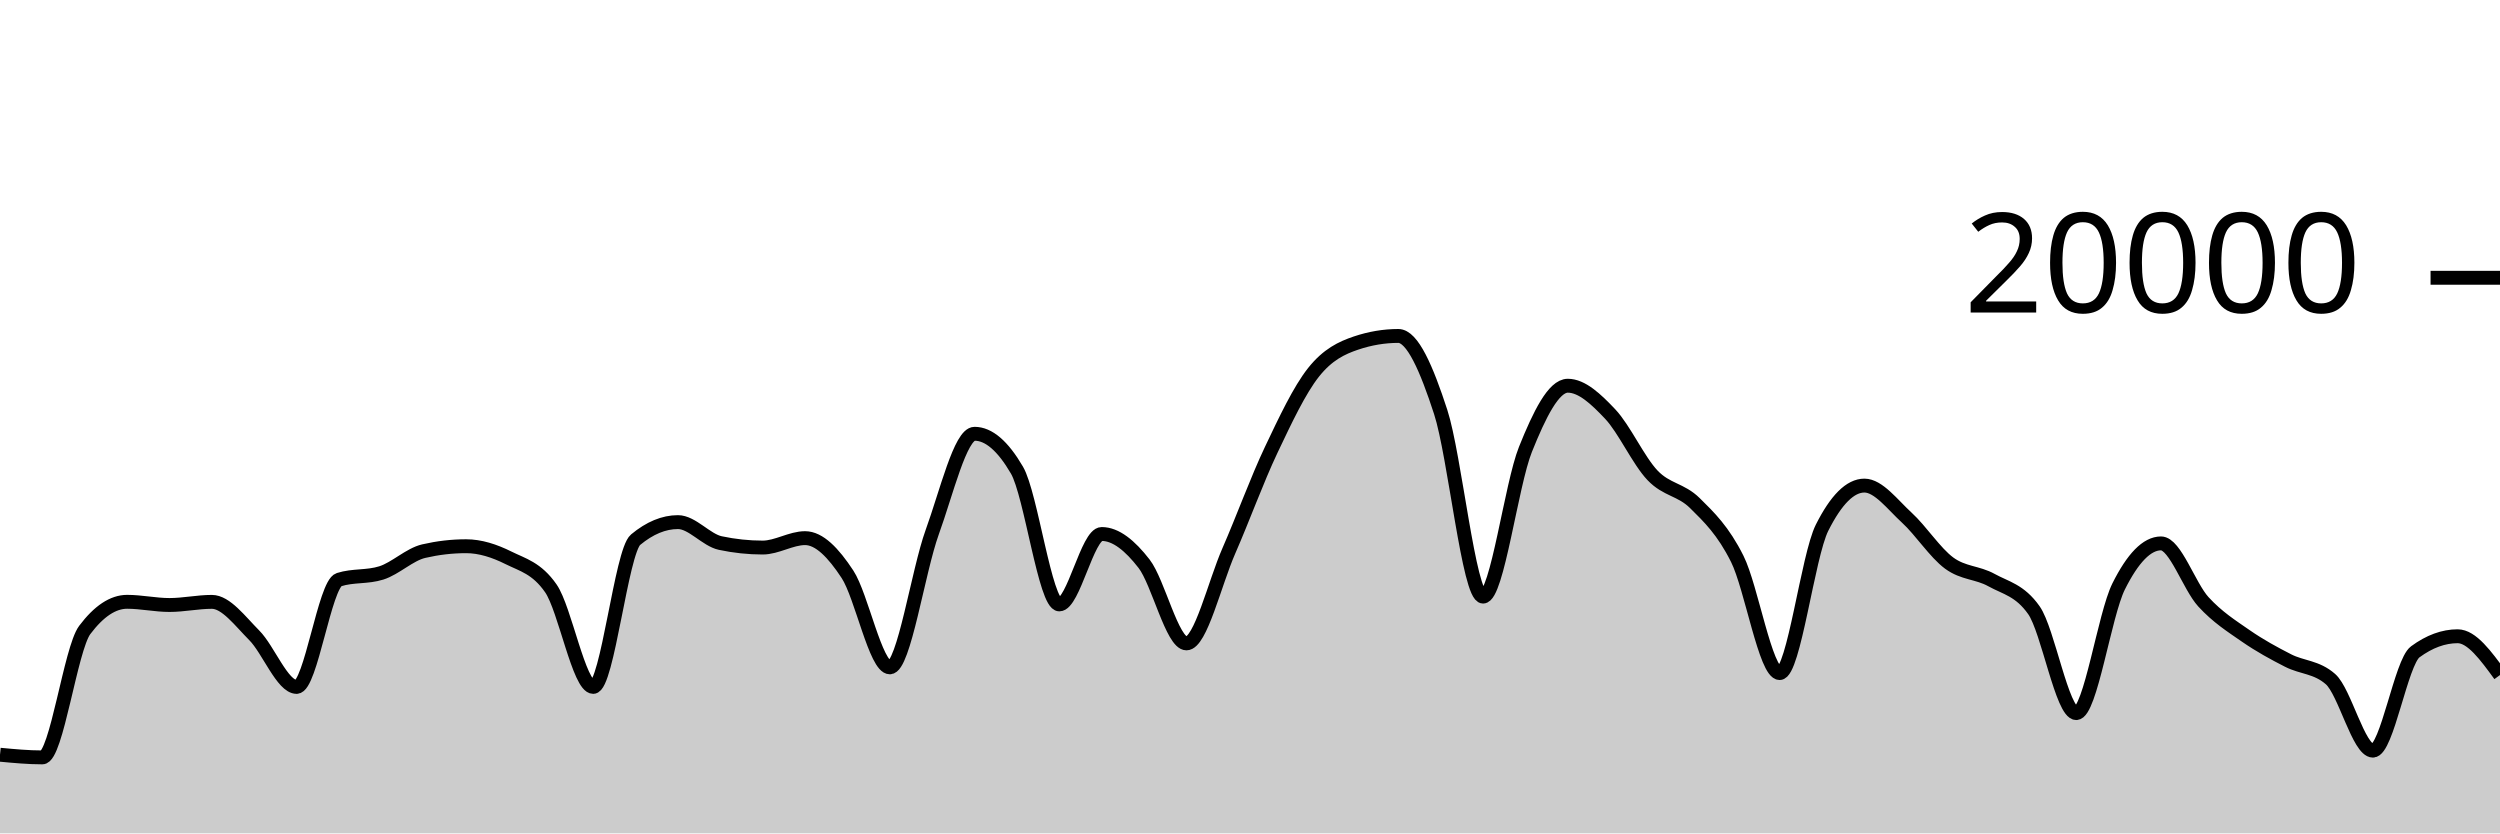
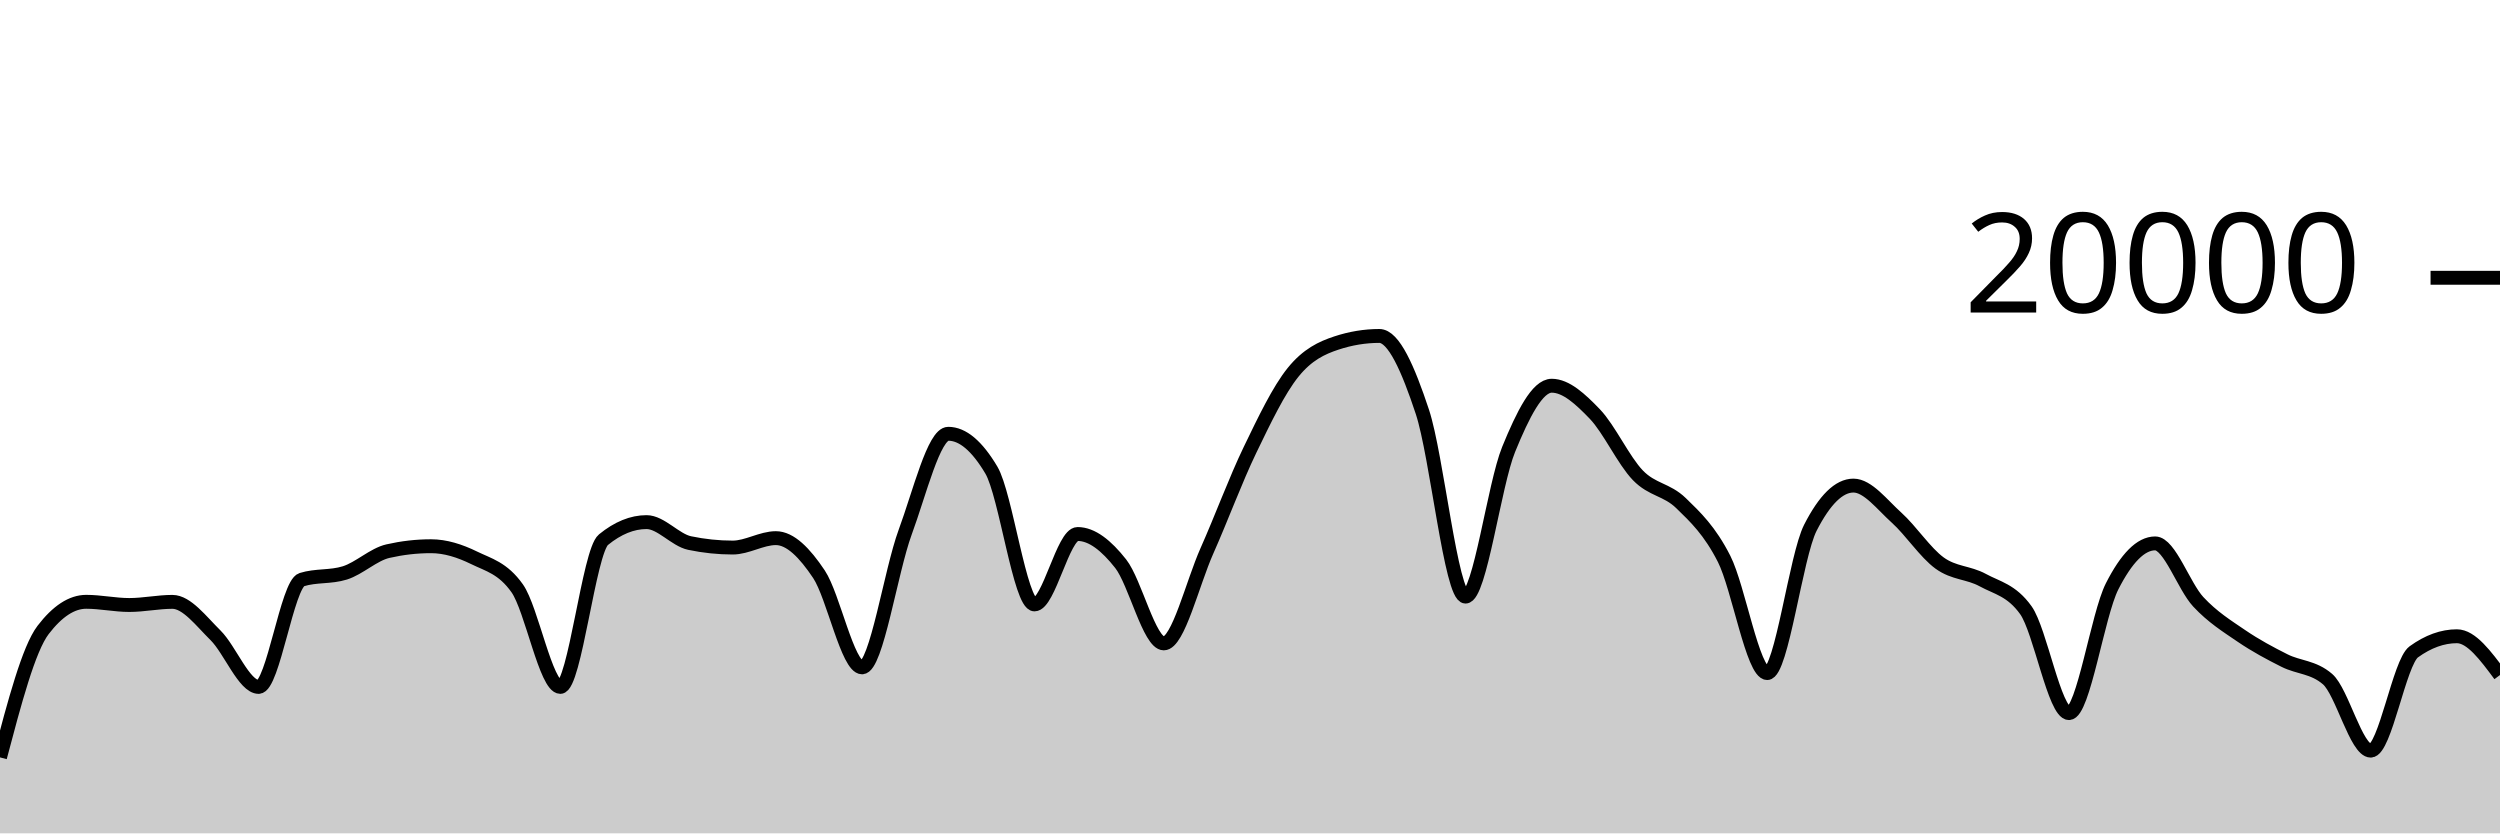
<svg xmlns="http://www.w3.org/2000/svg" viewBox="0 0 180 60">
  <g transform="translate(0,20)">
-     <path class="area" fill="rgba(0, 0, 0, 0.2)" d="M0,34.34C1.017,34.436,2.034,34.532,3.051,34.532C4.068,34.532,5.085,26.707,6.102,25.356C7.119,24.005,8.136,23.33,9.153,23.33C10.169,23.33,11.186,23.56,12.203,23.56C13.22,23.56,14.237,23.334,15.254,23.334C16.271,23.334,17.288,24.721,18.305,25.742C19.322,26.763,20.339,29.458,21.356,29.458C22.373,29.458,23.39,22.057,24.407,21.734C25.424,21.411,26.441,21.573,27.458,21.25C28.475,20.927,29.492,19.918,30.508,19.682C31.525,19.446,32.542,19.328,33.559,19.328C34.576,19.328,35.593,19.658,36.61,20.164C37.627,20.67,38.644,20.897,39.661,22.362C40.678,23.827,41.695,29.458,42.712,29.458C43.729,29.458,44.746,19.702,45.763,18.858C46.78,18.014,47.797,17.592,48.814,17.592C49.831,17.592,50.847,18.884,51.864,19.1C52.881,19.316,53.898,19.424,54.915,19.424C55.932,19.424,56.949,18.746,57.966,18.746C58.983,18.746,60,19.795,61.017,21.346C62.034,22.897,63.051,28.05,64.068,28.05C65.085,28.05,66.102,21.121,67.119,18.318C68.136,15.515,69.153,11.232,70.169,11.232C71.186,11.232,72.203,12.104,73.22,13.848C74.237,15.592,75.254,23.518,76.271,23.518C77.288,23.518,78.305,18.448,79.322,18.448C80.339,18.448,81.356,19.275,82.373,20.588C83.39,21.901,84.407,26.324,85.424,26.324C86.441,26.324,87.458,21.986,88.475,19.664C89.492,17.342,90.508,14.537,91.525,12.394C92.542,10.251,93.559,8.088,94.576,6.806C95.593,5.524,96.61,5.045,97.627,4.702C98.644,4.359,99.661,4.188,100.678,4.188C101.695,4.188,102.712,6.532,103.729,9.66C104.746,12.788,105.763,22.956,106.78,22.956C107.797,22.956,108.814,14.889,109.831,12.358C110.847,9.827,111.864,7.772,112.881,7.772C113.898,7.772,114.915,8.734,115.932,9.81C116.949,10.886,117.966,13.157,118.983,14.226C120,15.295,121.017,15.223,122.034,16.226C123.051,17.229,124.068,18.205,125.085,20.244C126.102,22.283,127.119,28.462,128.136,28.462C129.153,28.462,130.169,20.025,131.186,18C132.203,15.975,133.22,14.962,134.237,14.962C135.254,14.962,136.271,16.34,137.288,17.27C138.305,18.2,139.322,19.792,140.339,20.542C141.356,21.292,142.373,21.203,143.39,21.768C144.407,22.333,145.424,22.49,146.441,23.934C147.458,25.378,148.475,31.344,149.492,31.344C150.508,31.344,151.525,24.259,152.542,22.222C153.559,20.185,154.576,19.124,155.593,19.124C156.61,19.124,157.627,22.22,158.644,23.33C159.661,24.44,160.678,25.079,161.695,25.784C162.712,26.489,163.729,27.041,164.746,27.56C165.763,28.079,166.78,28.006,167.797,28.898C168.814,29.79,169.831,34.046,170.847,34.046C171.864,34.046,172.881,27.68,173.898,26.932C174.915,26.184,175.932,25.81,176.949,25.81C177.966,25.81,178.983,27.206,180,28.602L180,40C178.983,40,177.966,40,176.949,40C175.932,40,174.915,40,173.898,40C172.881,40,171.864,40,170.847,40C169.831,40,168.814,40,167.797,40C166.78,40,165.763,40,164.746,40C163.729,40,162.712,40,161.695,40C160.678,40,159.661,40,158.644,40C157.627,40,156.61,40,155.593,40C154.576,40,153.559,40,152.542,40C151.525,40,150.508,40,149.492,40C148.475,40,147.458,40,146.441,40C145.424,40,144.407,40,143.39,40C142.373,40,141.356,40,140.339,40C139.322,40,138.305,40,137.288,40C136.271,40,135.254,40,134.237,40C133.22,40,132.203,40,131.186,40C130.169,40,129.153,40,128.136,40C127.119,40,126.102,40,125.085,40C124.068,40,123.051,40,122.034,40C121.017,40,120,40,118.983,40C117.966,40,116.949,40,115.932,40C114.915,40,113.898,40,112.881,40C111.864,40,110.847,40,109.831,40C108.814,40,107.797,40,106.78,40C105.763,40,104.746,40,103.729,40C102.712,40,101.695,40,100.678,40C99.661,40,98.644,40,97.627,40C96.61,40,95.593,40,94.576,40C93.559,40,92.542,40,91.525,40C90.508,40,89.492,40,88.475,40C87.458,40,86.441,40,85.424,40C84.407,40,83.39,40,82.373,40C81.356,40,80.339,40,79.322,40C78.305,40,77.288,40,76.271,40C75.254,40,74.237,40,73.22,40C72.203,40,71.186,40,70.169,40C69.153,40,68.136,40,67.119,40C66.102,40,65.085,40,64.068,40C63.051,40,62.034,40,61.017,40C60,40,58.983,40,57.966,40C56.949,40,55.932,40,54.915,40C53.898,40,52.881,40,51.864,40C50.847,40,49.831,40,48.814,40C47.797,40,46.78,40,45.763,40C44.746,40,43.729,40,42.712,40C41.695,40,40.678,40,39.661,40C38.644,40,37.627,40,36.61,40C35.593,40,34.576,40,33.559,40C32.542,40,31.525,40,30.508,40C29.492,40,28.475,40,27.458,40C26.441,40,25.424,40,24.407,40C23.39,40,22.373,40,21.356,40C20.339,40,19.322,40,18.305,40C17.288,40,16.271,40,15.254,40C14.237,40,13.22,40,12.203,40C11.186,40,10.169,40,9.153,40C8.136,40,7.119,40,6.102,40C5.085,40,4.068,40,3.051,40C2.034,40,1.017,40,0,40Z" />
-     <path class="line" stroke="black" fill="none" d="M0,34.34C1.017,34.436,2.034,34.532,3.051,34.532C4.068,34.532,5.085,26.707,6.102,25.356C7.119,24.005,8.136,23.33,9.153,23.33C10.169,23.33,11.186,23.56,12.203,23.56C13.22,23.56,14.237,23.334,15.254,23.334C16.271,23.334,17.288,24.721,18.305,25.742C19.322,26.763,20.339,29.458,21.356,29.458C22.373,29.458,23.39,22.057,24.407,21.734C25.424,21.411,26.441,21.573,27.458,21.25C28.475,20.927,29.492,19.918,30.508,19.682C31.525,19.446,32.542,19.328,33.559,19.328C34.576,19.328,35.593,19.658,36.61,20.164C37.627,20.67,38.644,20.897,39.661,22.362C40.678,23.827,41.695,29.458,42.712,29.458C43.729,29.458,44.746,19.702,45.763,18.858C46.78,18.014,47.797,17.592,48.814,17.592C49.831,17.592,50.847,18.884,51.864,19.1C52.881,19.316,53.898,19.424,54.915,19.424C55.932,19.424,56.949,18.746,57.966,18.746C58.983,18.746,60,19.795,61.017,21.346C62.034,22.897,63.051,28.05,64.068,28.05C65.085,28.05,66.102,21.121,67.119,18.318C68.136,15.515,69.153,11.232,70.169,11.232C71.186,11.232,72.203,12.104,73.22,13.848C74.237,15.592,75.254,23.518,76.271,23.518C77.288,23.518,78.305,18.448,79.322,18.448C80.339,18.448,81.356,19.275,82.373,20.588C83.39,21.901,84.407,26.324,85.424,26.324C86.441,26.324,87.458,21.986,88.475,19.664C89.492,17.342,90.508,14.537,91.525,12.394C92.542,10.251,93.559,8.088,94.576,6.806C95.593,5.524,96.61,5.045,97.627,4.702C98.644,4.359,99.661,4.188,100.678,4.188C101.695,4.188,102.712,6.532,103.729,9.66C104.746,12.788,105.763,22.956,106.78,22.956C107.797,22.956,108.814,14.889,109.831,12.358C110.847,9.827,111.864,7.772,112.881,7.772C113.898,7.772,114.915,8.734,115.932,9.81C116.949,10.886,117.966,13.157,118.983,14.226C120,15.295,121.017,15.223,122.034,16.226C123.051,17.229,124.068,18.205,125.085,20.244C126.102,22.283,127.119,28.462,128.136,28.462C129.153,28.462,130.169,20.025,131.186,18C132.203,15.975,133.22,14.962,134.237,14.962C135.254,14.962,136.271,16.34,137.288,17.27C138.305,18.2,139.322,19.792,140.339,20.542C141.356,21.292,142.373,21.203,143.39,21.768C144.407,22.333,145.424,22.49,146.441,23.934C147.458,25.378,148.475,31.344,149.492,31.344C150.508,31.344,151.525,24.259,152.542,22.222C153.559,20.185,154.576,19.124,155.593,19.124C156.61,19.124,157.627,22.22,158.644,23.33C159.661,24.44,160.678,25.079,161.695,25.784C162.712,26.489,163.729,27.041,164.746,27.56C165.763,28.079,166.78,28.006,167.797,28.898C168.814,29.79,169.831,34.046,170.847,34.046C171.864,34.046,172.881,27.68,173.898,26.932C174.915,26.184,175.932,25.81,176.949,25.81C177.966,25.81,178.983,27.206,180,28.602" />
+     <path class="area" fill="rgba(0, 0, 0, 0.2)" d="M0,34.532C1.034,30.619,2.069,26.707,3.103,25.356C4.138,24.005,5.172,23.33,6.207,23.33C7.241,23.33,8.276,23.56,9.31,23.56C10.345,23.56,11.379,23.334,12.414,23.334C13.448,23.334,14.483,24.721,15.517,25.742C16.552,26.763,17.586,29.458,18.621,29.458C19.655,29.458,20.69,22.057,21.724,21.734C22.759,21.411,23.793,21.573,24.828,21.25C25.862,20.927,26.897,19.918,27.931,19.682C28.966,19.446,30,19.328,31.034,19.328C32.069,19.328,33.103,19.658,34.138,20.164C35.172,20.67,36.207,20.897,37.241,22.362C38.276,23.827,39.31,29.458,40.345,29.458C41.379,29.458,42.414,19.702,43.448,18.858C44.483,18.014,45.517,17.592,46.552,17.592C47.586,17.592,48.621,18.884,49.655,19.1C50.69,19.316,51.724,19.424,52.759,19.424C53.793,19.424,54.828,18.746,55.862,18.746C56.897,18.746,57.931,19.795,58.966,21.346C60,22.897,61.034,28.05,62.069,28.05C63.103,28.05,64.138,21.121,65.172,18.318C66.207,15.515,67.241,11.232,68.276,11.232C69.31,11.232,70.345,12.104,71.379,13.848C72.414,15.592,73.448,23.518,74.483,23.518C75.517,23.518,76.552,18.448,77.586,18.448C78.621,18.448,79.655,19.275,80.69,20.588C81.724,21.901,82.759,26.324,83.793,26.324C84.828,26.324,85.862,21.986,86.897,19.664C87.931,17.342,88.966,14.537,90,12.394C91.034,10.251,92.069,8.088,93.103,6.806C94.138,5.524,95.172,5.045,96.207,4.702C97.241,4.359,98.276,4.188,99.31,4.188C100.345,4.188,101.379,6.532,102.414,9.66C103.448,12.788,104.483,22.956,105.517,22.956C106.552,22.956,107.586,14.889,108.621,12.358C109.655,9.827,110.69,7.772,111.724,7.772C112.759,7.772,113.793,8.734,114.828,9.81C115.862,10.886,116.897,13.157,117.931,14.226C118.966,15.295,120,15.223,121.034,16.226C122.069,17.229,123.103,18.205,124.138,20.244C125.172,22.283,126.207,28.462,127.241,28.462C128.276,28.462,129.31,20.025,130.345,18C131.379,15.975,132.414,14.962,133.448,14.962C134.483,14.962,135.517,16.34,136.552,17.27C137.586,18.2,138.621,19.792,139.655,20.542C140.69,21.292,141.724,21.203,142.759,21.768C143.793,22.333,144.828,22.49,145.862,23.934C146.897,25.378,147.931,31.344,148.966,31.344C150,31.344,151.034,24.259,152.069,22.222C153.103,20.185,154.138,19.124,155.172,19.124C156.207,19.124,157.241,22.22,158.276,23.33C159.31,24.44,160.345,25.079,161.379,25.784C162.414,26.489,163.448,27.041,164.483,27.56C165.517,28.079,166.552,28.006,167.586,28.898C168.621,29.79,169.655,34.046,170.69,34.046C171.724,34.046,172.759,27.68,173.793,26.932C174.828,26.184,175.862,25.81,176.897,25.81C177.931,25.81,178.966,27.206,180,28.602L180,40C178.966,40,177.931,40,176.897,40C175.862,40,174.828,40,173.793,40C172.759,40,171.724,40,170.69,40C169.655,40,168.621,40,167.586,40C166.552,40,165.517,40,164.483,40C163.448,40,162.414,40,161.379,40C160.345,40,159.31,40,158.276,40C157.241,40,156.207,40,155.172,40C154.138,40,153.103,40,152.069,40C151.034,40,150,40,148.966,40C147.931,40,146.897,40,145.862,40C144.828,40,143.793,40,142.759,40C141.724,40,140.69,40,139.655,40C138.621,40,137.586,40,136.552,40C135.517,40,134.483,40,133.448,40C132.414,40,131.379,40,130.345,40C129.31,40,128.276,40,127.241,40C126.207,40,125.172,40,124.138,40C123.103,40,122.069,40,121.034,40C120,40,118.966,40,117.931,40C116.897,40,115.862,40,114.828,40C113.793,40,112.759,40,111.724,40C110.69,40,109.655,40,108.621,40C107.586,40,106.552,40,105.517,40C104.483,40,103.448,40,102.414,40C101.379,40,100.345,40,99.31,40C98.276,40,97.241,40,96.207,40C95.172,40,94.138,40,93.103,40C92.069,40,91.034,40,90,40C88.966,40,87.931,40,86.897,40C85.862,40,84.828,40,83.793,40C82.759,40,81.724,40,80.69,40C79.655,40,78.621,40,77.586,40C76.552,40,75.517,40,74.483,40C73.448,40,72.414,40,71.379,40C70.345,40,69.31,40,68.276,40C67.241,40,66.207,40,65.172,40C64.138,40,63.103,40,62.069,40C61.034,40,60,40,58.966,40C57.931,40,56.897,40,55.862,40C54.828,40,53.793,40,52.759,40C51.724,40,50.69,40,49.655,40C48.621,40,47.586,40,46.552,40C45.517,40,44.483,40,43.448,40C42.414,40,41.379,40,40.345,40C39.31,40,38.276,40,37.241,40C36.207,40,35.172,40,34.138,40C33.103,40,32.069,40,31.034,40C30,40,28.966,40,27.931,40C26.897,40,25.862,40,24.828,40C23.793,40,22.759,40,21.724,40C20.69,40,19.655,40,18.621,40C17.586,40,16.552,40,15.517,40C14.483,40,13.448,40,12.414,40C11.379,40,10.345,40,9.31,40C8.276,40,7.241,40,6.207,40C5.172,40,4.138,40,3.103,40C2.069,40,1.034,40,0,40Z" />
+     <path class="line" stroke="black" fill="none" d="M0,34.532C1.034,30.619,2.069,26.707,3.103,25.356C4.138,24.005,5.172,23.33,6.207,23.33C7.241,23.33,8.276,23.56,9.31,23.56C10.345,23.56,11.379,23.334,12.414,23.334C13.448,23.334,14.483,24.721,15.517,25.742C16.552,26.763,17.586,29.458,18.621,29.458C19.655,29.458,20.69,22.057,21.724,21.734C22.759,21.411,23.793,21.573,24.828,21.25C25.862,20.927,26.897,19.918,27.931,19.682C28.966,19.446,30,19.328,31.034,19.328C32.069,19.328,33.103,19.658,34.138,20.164C35.172,20.67,36.207,20.897,37.241,22.362C38.276,23.827,39.31,29.458,40.345,29.458C41.379,29.458,42.414,19.702,43.448,18.858C44.483,18.014,45.517,17.592,46.552,17.592C47.586,17.592,48.621,18.884,49.655,19.1C50.69,19.316,51.724,19.424,52.759,19.424C53.793,19.424,54.828,18.746,55.862,18.746C56.897,18.746,57.931,19.795,58.966,21.346C60,22.897,61.034,28.05,62.069,28.05C63.103,28.05,64.138,21.121,65.172,18.318C66.207,15.515,67.241,11.232,68.276,11.232C69.31,11.232,70.345,12.104,71.379,13.848C72.414,15.592,73.448,23.518,74.483,23.518C75.517,23.518,76.552,18.448,77.586,18.448C78.621,18.448,79.655,19.275,80.69,20.588C81.724,21.901,82.759,26.324,83.793,26.324C84.828,26.324,85.862,21.986,86.897,19.664C87.931,17.342,88.966,14.537,90,12.394C91.034,10.251,92.069,8.088,93.103,6.806C94.138,5.524,95.172,5.045,96.207,4.702C97.241,4.359,98.276,4.188,99.31,4.188C100.345,4.188,101.379,6.532,102.414,9.66C103.448,12.788,104.483,22.956,105.517,22.956C106.552,22.956,107.586,14.889,108.621,12.358C109.655,9.827,110.69,7.772,111.724,7.772C112.759,7.772,113.793,8.734,114.828,9.81C115.862,10.886,116.897,13.157,117.931,14.226C118.966,15.295,120,15.223,121.034,16.226C122.069,17.229,123.103,18.205,124.138,20.244C125.172,22.283,126.207,28.462,127.241,28.462C128.276,28.462,129.31,20.025,130.345,18C131.379,15.975,132.414,14.962,133.448,14.962C134.483,14.962,135.517,16.34,136.552,17.27C137.586,18.2,138.621,19.792,139.655,20.542C140.69,21.292,141.724,21.203,142.759,21.768C143.793,22.333,144.828,22.49,145.862,23.934C146.897,25.378,147.931,31.344,148.966,31.344C150,31.344,151.034,24.259,152.069,22.222C153.103,20.185,154.138,19.124,155.172,19.124C156.207,19.124,157.241,22.22,158.276,23.33C159.31,24.44,160.345,25.079,161.379,25.784C162.414,26.489,163.448,27.041,164.483,27.56C165.517,28.079,166.552,28.006,167.586,28.898C168.621,29.79,169.655,34.046,170.69,34.046C171.724,34.046,172.759,27.68,173.793,26.932C174.828,26.184,175.862,25.81,176.897,25.81C177.931,25.81,178.966,27.206,180,28.602" />
    <path class="axis-ceiling" stroke-width="1" stroke="black" fill="none" d="M175,0L180,0" />
    <text class="axis-ceiling-label" font-family="sans-serif" text-anchor="end" font-size="10px" x="170" y="2.5">20000</text>
  </g>
</svg>
